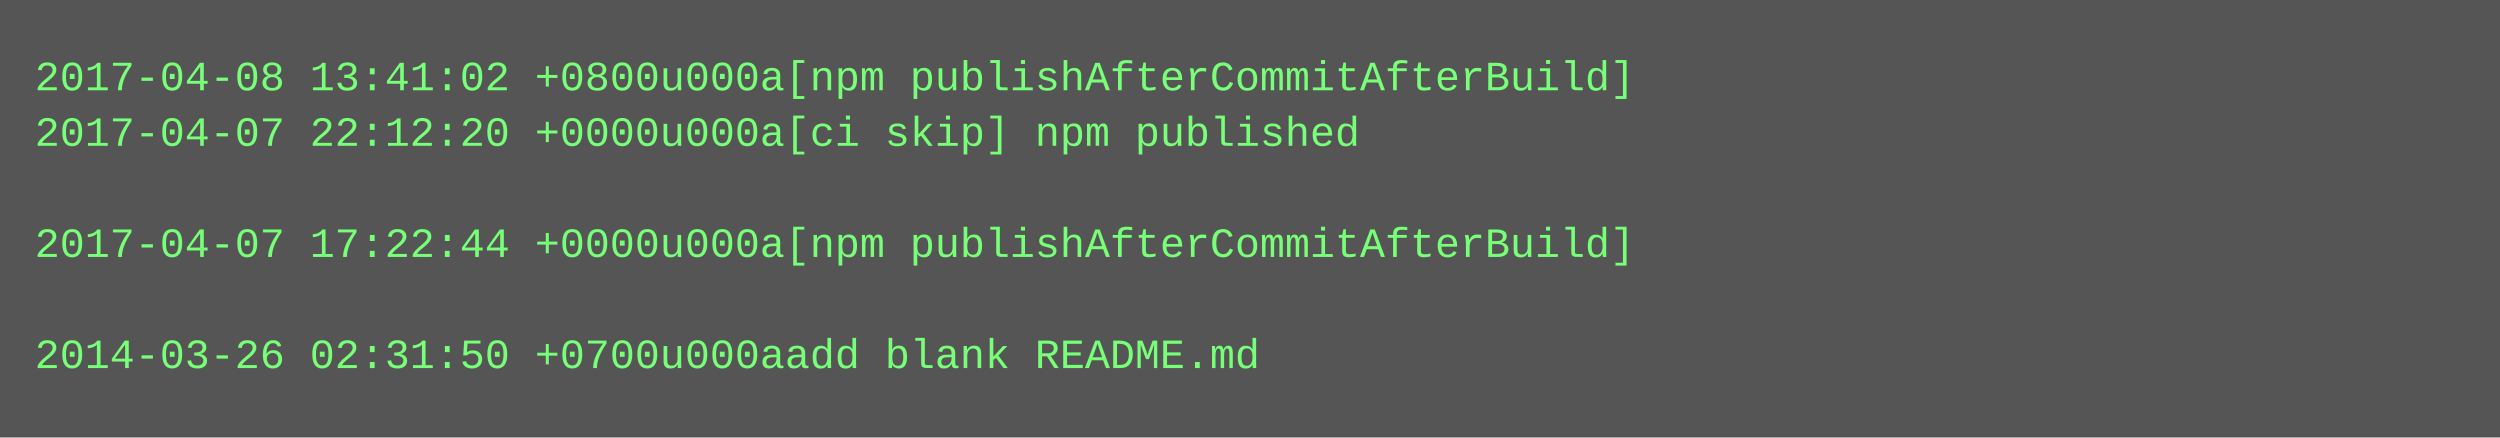
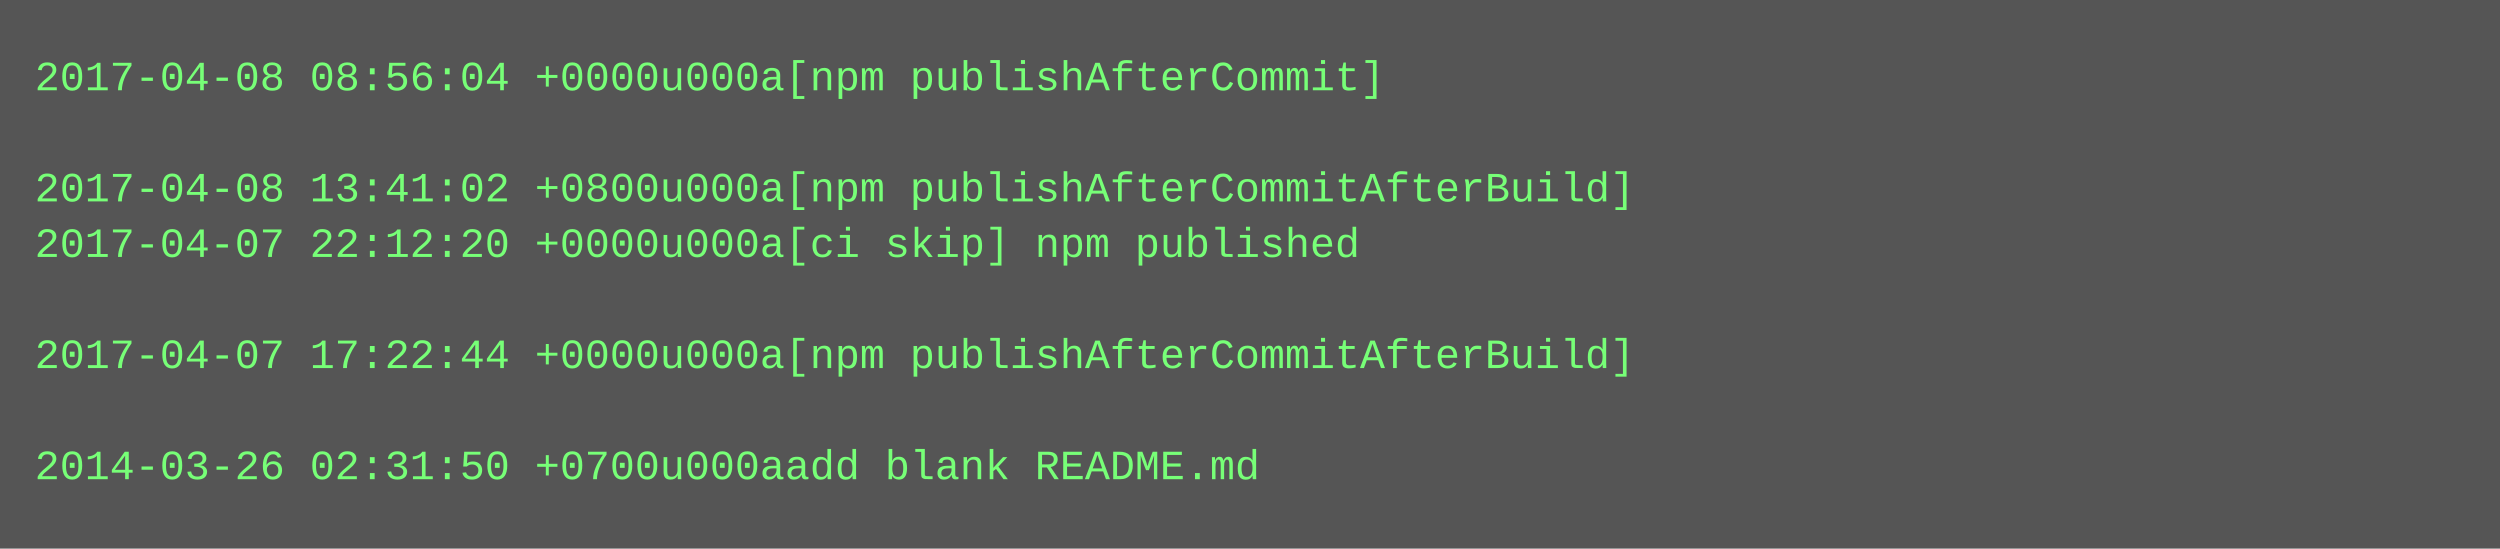
- <svg xmlns="http://www.w3.org/2000/svg" height="126" width="720">
-   <rect height="126" fill="#555" width="720" />
+ <svg xmlns="http://www.w3.org/2000/svg" height="158" width="720">
+   <rect height="158" fill="#555" width="720" />
  <text fill="#7f7" font-family="Courier New" font-size="12" xml:space="preserve">
-     <tspan x="10" y="26">2017-04-08 13:41:02 +0800u000a[npm publishAfterCommitAfterBuild]</tspan>
-     <tspan x="10" y="42">2017-04-07 22:12:20 +0000u000a[ci skip] npm published</tspan>
-     <tspan x="10" y="58" />
-     <tspan x="10" y="74">2017-04-07 17:22:44 +0000u000a[npm publishAfterCommitAfterBuild]</tspan>
+     <tspan x="10" y="26">2017-04-08 08:56:04 +0000u000a[npm publishAfterCommit]</tspan>
+     <tspan x="10" y="42" />
+     <tspan x="10" y="58">2017-04-08 13:41:02 +0800u000a[npm publishAfterCommitAfterBuild]</tspan>
+     <tspan x="10" y="74">2017-04-07 22:12:20 +0000u000a[ci skip] npm published</tspan>
    <tspan x="10" y="90" />
-     <tspan x="10" y="106">2014-03-26 02:31:50 +0700u000aadd blank README.md</tspan>
+     <tspan x="10" y="106">2017-04-07 17:22:44 +0000u000a[npm publishAfterCommitAfterBuild]</tspan>
+     <tspan x="10" y="122" />
+     <tspan x="10" y="138">2014-03-26 02:31:50 +0700u000aadd blank README.md</tspan>
  </text>
</svg>
